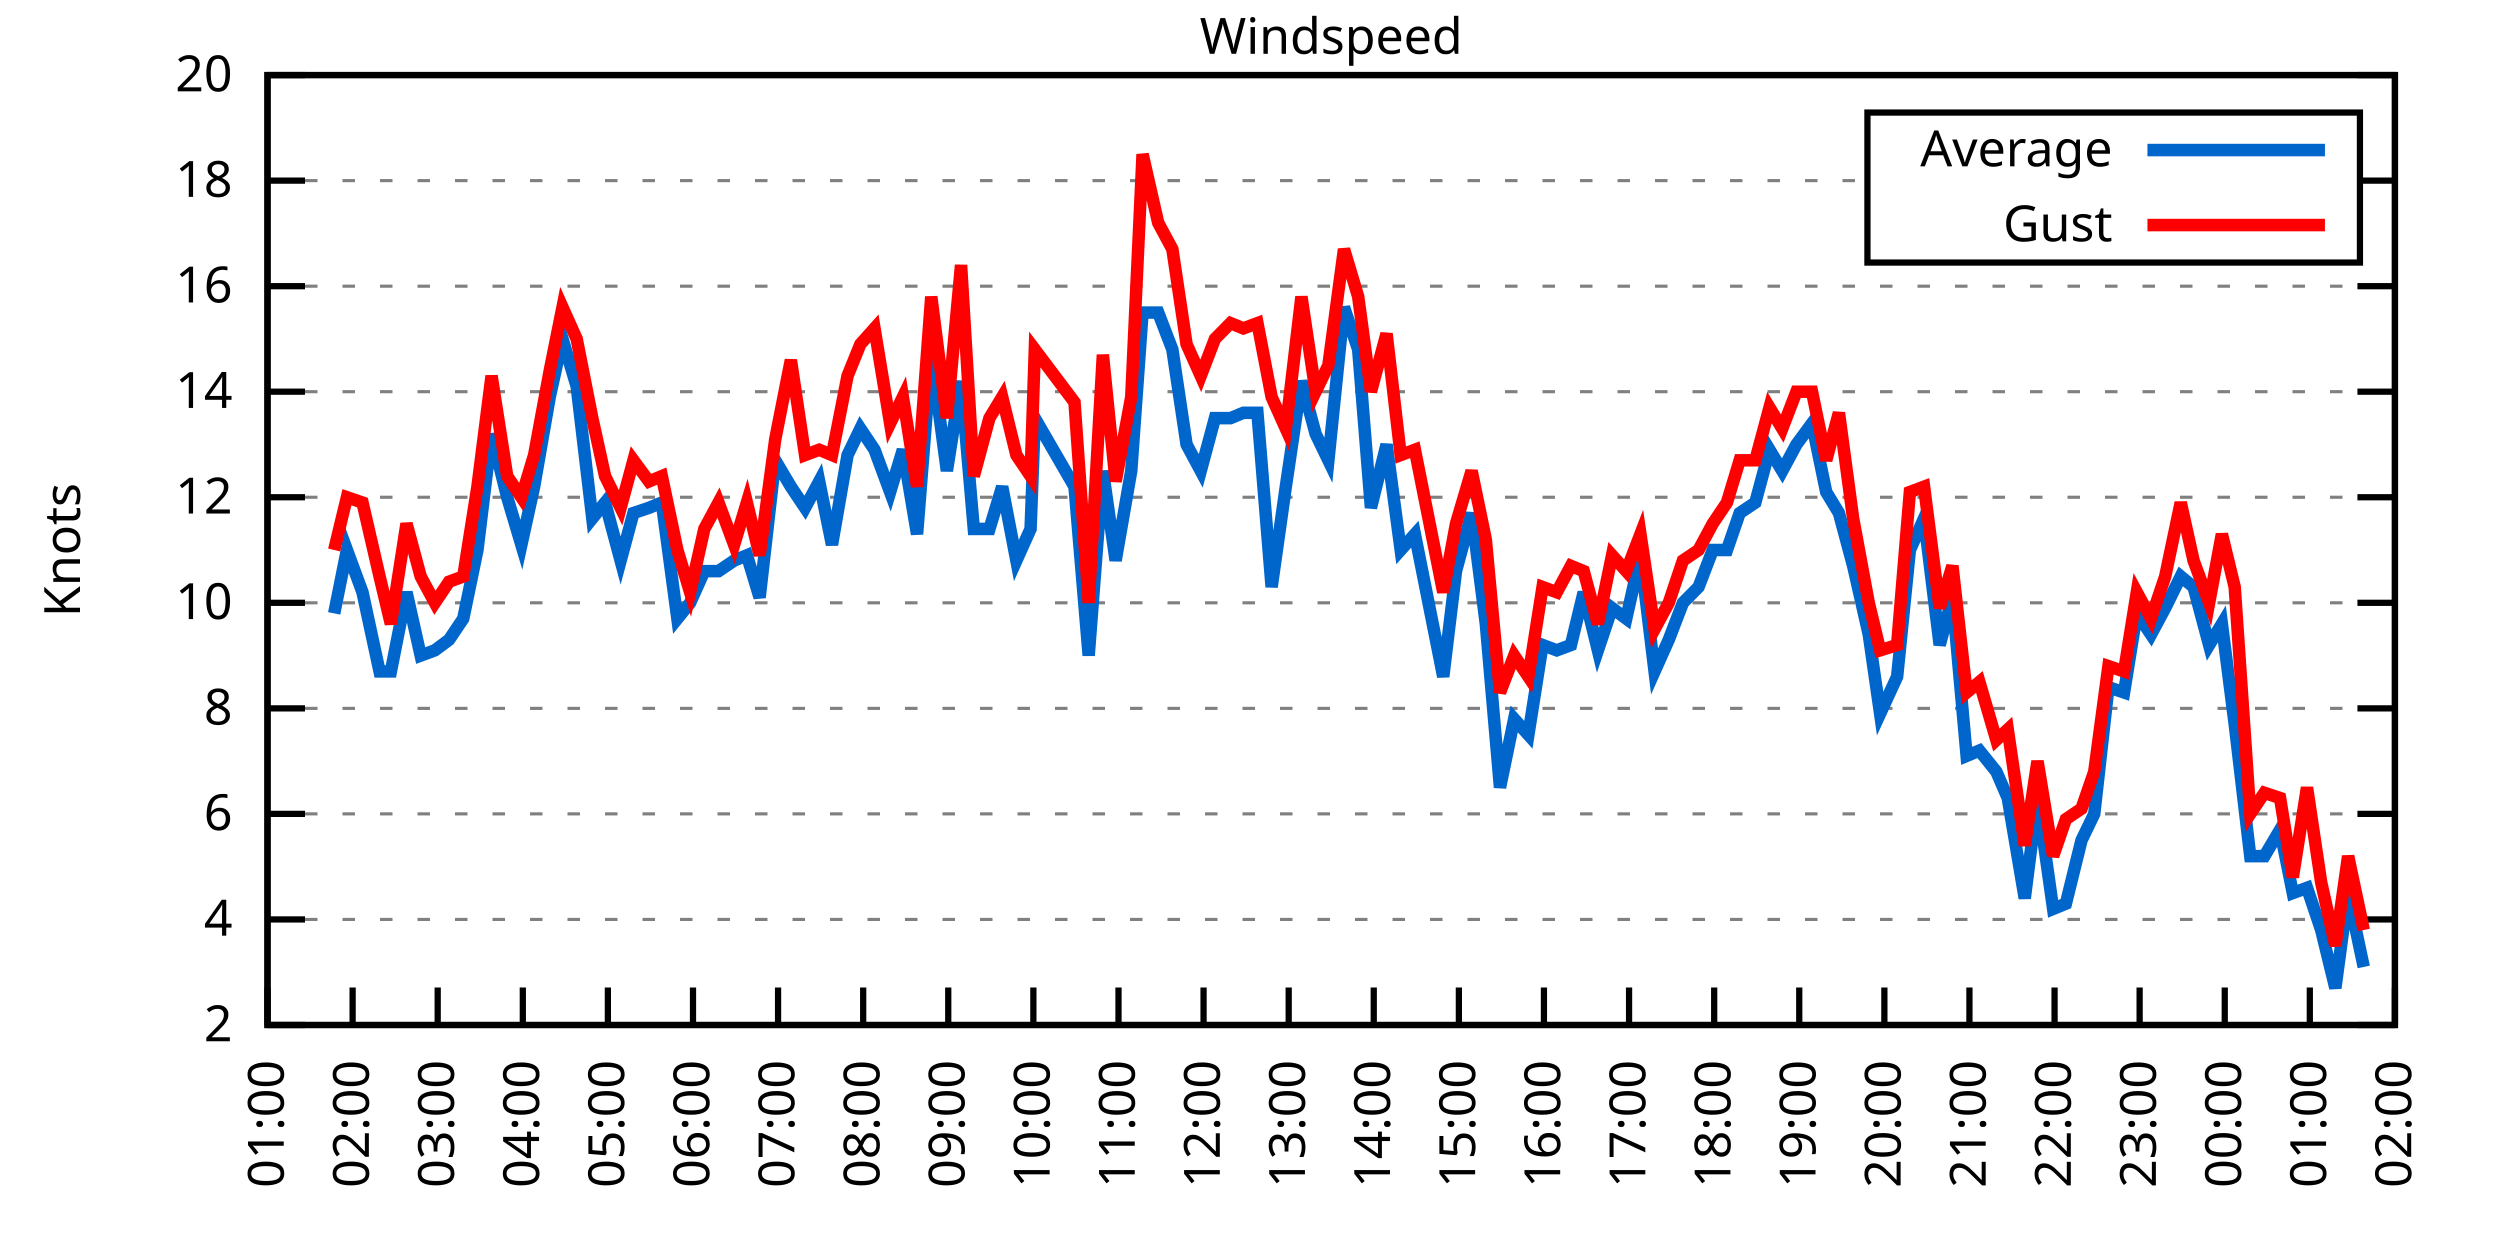
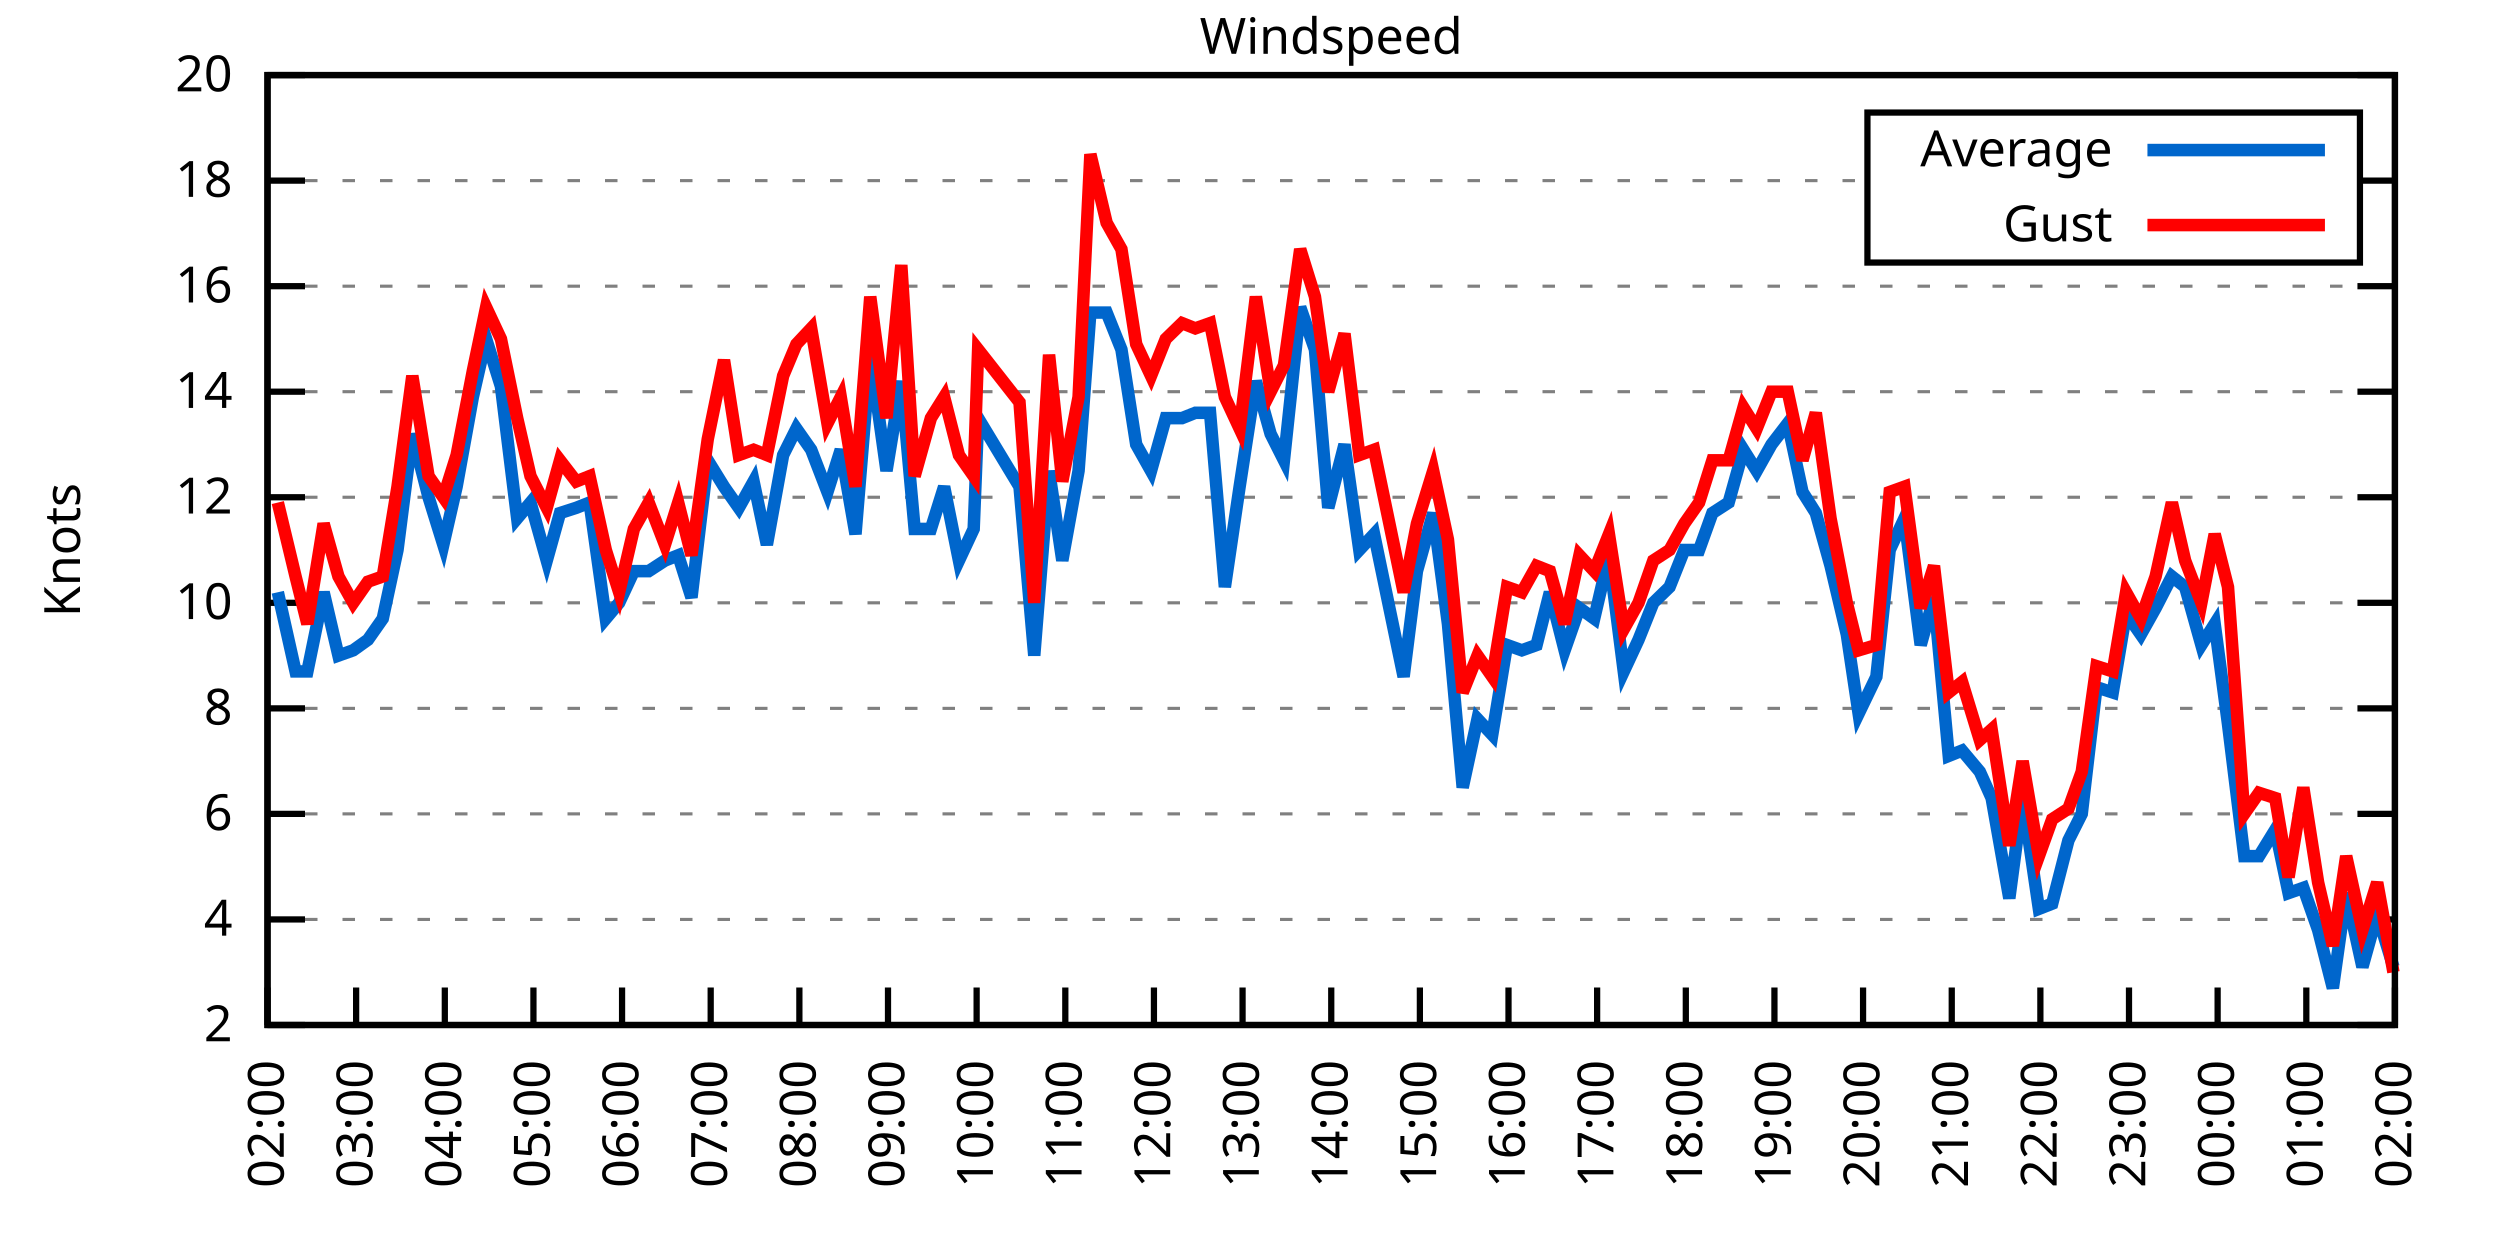
<svg xmlns="http://www.w3.org/2000/svg" xmlns:xlink="http://www.w3.org/1999/xlink" width="400" height="200" viewBox="0 0 400 200">
  <g id="gnuplot_canvas">
    <rect x="0" y="0" width="400" height="200" fill="none" />
    <defs>
      <circle id="gpDot" r="0.5" stroke-width="0.5" stroke="currentColor" />
      <path id="gpPt0" stroke-width="0.333" stroke="currentColor" d="M-1,0 h2 M0,-1 v2" />
      <path id="gpPt1" stroke-width="0.333" stroke="currentColor" d="M-1,-1 L1,1 M1,-1 L-1,1" />
      <path id="gpPt2" stroke-width="0.333" stroke="currentColor" d="M-1,0 L1,0 M0,-1 L0,1 M-1,-1 L1,1 M-1,1 L1,-1" />
      <rect id="gpPt3" stroke-width="0.333" stroke="currentColor" x="-1" y="-1" width="2" height="2" />
      <rect id="gpPt4" stroke-width="0.333" stroke="currentColor" fill="currentColor" x="-1" y="-1" width="2" height="2" />
      <circle id="gpPt5" stroke-width="0.333" stroke="currentColor" cx="0" cy="0" r="1" />
      <use xlink:href="#gpPt5" id="gpPt6" fill="currentColor" stroke="none" />
      <path id="gpPt7" stroke-width="0.333" stroke="currentColor" d="M0,-1.33 L-1.33,0.67 L1.33,0.67 z" />
      <use xlink:href="#gpPt7" id="gpPt8" fill="currentColor" stroke="none" />
      <use xlink:href="#gpPt7" id="gpPt9" stroke="currentColor" transform="rotate(180)" />
      <use xlink:href="#gpPt9" id="gpPt10" fill="currentColor" stroke="none" />
      <use xlink:href="#gpPt3" id="gpPt11" stroke="currentColor" transform="rotate(45)" />
      <use xlink:href="#gpPt11" id="gpPt12" fill="currentColor" stroke="none" />
      <path id="gpPt13" stroke-width="0.333" stroke="currentColor" d="M0,1.330 L1.265,0.411 L0.782,-1.067 L-0.782,-1.076 L-1.265,0.411 z" />
      <use xlink:href="#gpPt13" id="gpPt14" fill="currentColor" stroke="none" />
      <filter id="textbox" filterUnits="objectBoundingBox" x="0" y="0" height="1" width="1">
        <feFlood flood-color="white" flood-opacity="1" result="bgnd" />
        <feComposite in="SourceGraphic" in2="bgnd" operator="atop" />
      </filter>
      <filter id="greybox" filterUnits="objectBoundingBox" x="0" y="0" height="1" width="1">
        <feFlood flood-color="lightgrey" flood-opacity="1" result="grey" />
        <feComposite in="SourceGraphic" in2="grey" operator="atop" />
      </filter>
    </defs>
    <g fill="none" color="white" stroke="currentColor" stroke-width="1.00" stroke-linecap="butt" stroke-linejoin="miter">
</g>
    <g fill="none" color="black" stroke="currentColor" stroke-width="1.00" stroke-linecap="butt" stroke-linejoin="miter">
      <g stroke="none" shape-rendering="crispEdges">
        <polygon fill="rgb(255, 255, 255)" points="42.80,164.00 383.18,164.00 383.18,12.02 42.80,12.02 " />
      </g>
    </g>
    <g fill="none" color="black" stroke="currentColor" stroke-width="1.00" stroke-linecap="butt" stroke-linejoin="miter">
</g>
    <g fill="none" color="black" stroke="black" stroke-width="0.50" stroke-linecap="butt" stroke-linejoin="miter">
</g>
    <g fill="none" color="gray" stroke="currentColor" stroke-width="0.50" stroke-linecap="butt" stroke-linejoin="miter">
      <path stroke="gray" stroke-dasharray="2,4" class="gridline" d="M42.80,164.00 L383.19,164.00  " />
    </g>
    <g fill="none" color="gray" stroke="gray" stroke-width="1.00" stroke-linecap="butt" stroke-linejoin="miter">
</g>
    <g fill="none" color="black" stroke="currentColor" stroke-width="1.00" stroke-linecap="butt" stroke-linejoin="miter">
      <path stroke="black" d="M42.80,164.00 L48.80,164.00 M383.19,164.00 L377.19,164.00  " />
      <g transform="translate(37.20,166.60)" stroke="none" fill="black" font-family="Sans" font-size="8.00" text-anchor="end">
        <text>
          <tspan font-family="Sans"> 2</tspan>
        </text>
      </g>
    </g>
    <g fill="none" color="black" stroke="currentColor" stroke-width="1.00" stroke-linecap="butt" stroke-linejoin="miter">
</g>
    <g fill="none" color="black" stroke="black" stroke-width="0.50" stroke-linecap="butt" stroke-linejoin="miter">
</g>
    <g fill="none" color="gray" stroke="currentColor" stroke-width="0.50" stroke-linecap="butt" stroke-linejoin="miter">
      <path stroke="gray" stroke-dasharray="2,4" class="gridline" d="M42.80,147.11 L383.19,147.11  " />
    </g>
    <g fill="none" color="gray" stroke="gray" stroke-width="1.00" stroke-linecap="butt" stroke-linejoin="miter">
</g>
    <g fill="none" color="black" stroke="currentColor" stroke-width="1.00" stroke-linecap="butt" stroke-linejoin="miter">
      <path stroke="black" d="M42.80,147.11 L48.80,147.11 M383.19,147.11 L377.19,147.11  " />
      <g transform="translate(37.20,149.71)" stroke="none" fill="black" font-family="Sans" font-size="8.00" text-anchor="end">
        <text>
          <tspan font-family="Sans"> 4</tspan>
        </text>
      </g>
    </g>
    <g fill="none" color="black" stroke="currentColor" stroke-width="1.00" stroke-linecap="butt" stroke-linejoin="miter">
</g>
    <g fill="none" color="black" stroke="black" stroke-width="0.50" stroke-linecap="butt" stroke-linejoin="miter">
</g>
    <g fill="none" color="gray" stroke="currentColor" stroke-width="0.50" stroke-linecap="butt" stroke-linejoin="miter">
      <path stroke="gray" stroke-dasharray="2,4" class="gridline" d="M42.80,130.22 L383.19,130.22  " />
    </g>
    <g fill="none" color="gray" stroke="gray" stroke-width="1.00" stroke-linecap="butt" stroke-linejoin="miter">
</g>
    <g fill="none" color="black" stroke="currentColor" stroke-width="1.00" stroke-linecap="butt" stroke-linejoin="miter">
      <path stroke="black" d="M42.80,130.22 L48.80,130.22 M383.19,130.22 L377.19,130.22  " />
      <g transform="translate(37.20,132.82)" stroke="none" fill="black" font-family="Sans" font-size="8.00" text-anchor="end">
        <text>
          <tspan font-family="Sans"> 6</tspan>
        </text>
      </g>
    </g>
    <g fill="none" color="black" stroke="currentColor" stroke-width="1.00" stroke-linecap="butt" stroke-linejoin="miter">
</g>
    <g fill="none" color="black" stroke="black" stroke-width="0.50" stroke-linecap="butt" stroke-linejoin="miter">
</g>
    <g fill="none" color="gray" stroke="currentColor" stroke-width="0.50" stroke-linecap="butt" stroke-linejoin="miter">
      <path stroke="gray" stroke-dasharray="2,4" class="gridline" d="M42.80,113.34 L383.19,113.34  " />
    </g>
    <g fill="none" color="gray" stroke="gray" stroke-width="1.00" stroke-linecap="butt" stroke-linejoin="miter">
</g>
    <g fill="none" color="black" stroke="currentColor" stroke-width="1.00" stroke-linecap="butt" stroke-linejoin="miter">
      <path stroke="black" d="M42.80,113.34 L48.80,113.34 M383.19,113.34 L377.19,113.34  " />
      <g transform="translate(37.20,115.94)" stroke="none" fill="black" font-family="Sans" font-size="8.00" text-anchor="end">
        <text>
          <tspan font-family="Sans"> 8</tspan>
        </text>
      </g>
    </g>
    <g fill="none" color="black" stroke="currentColor" stroke-width="1.00" stroke-linecap="butt" stroke-linejoin="miter">
</g>
    <g fill="none" color="black" stroke="black" stroke-width="0.50" stroke-linecap="butt" stroke-linejoin="miter">
</g>
    <g fill="none" color="gray" stroke="currentColor" stroke-width="0.50" stroke-linecap="butt" stroke-linejoin="miter">
      <path stroke="gray" stroke-dasharray="2,4" class="gridline" d="M42.80,96.45 L383.19,96.45  " />
    </g>
    <g fill="none" color="gray" stroke="gray" stroke-width="1.00" stroke-linecap="butt" stroke-linejoin="miter">
</g>
    <g fill="none" color="black" stroke="currentColor" stroke-width="1.00" stroke-linecap="butt" stroke-linejoin="miter">
      <path stroke="black" d="M42.80,96.45 L48.80,96.45 M383.19,96.45 L377.19,96.45  " />
      <g transform="translate(37.20,99.05)" stroke="none" fill="black" font-family="Sans" font-size="8.00" text-anchor="end">
        <text>
          <tspan font-family="Sans"> 10</tspan>
        </text>
      </g>
    </g>
    <g fill="none" color="black" stroke="currentColor" stroke-width="1.00" stroke-linecap="butt" stroke-linejoin="miter">
</g>
    <g fill="none" color="black" stroke="black" stroke-width="0.50" stroke-linecap="butt" stroke-linejoin="miter">
</g>
    <g fill="none" color="gray" stroke="currentColor" stroke-width="0.50" stroke-linecap="butt" stroke-linejoin="miter">
      <path stroke="gray" stroke-dasharray="2,4" class="gridline" d="M42.80,79.56 L383.19,79.56  " />
    </g>
    <g fill="none" color="gray" stroke="gray" stroke-width="1.00" stroke-linecap="butt" stroke-linejoin="miter">
</g>
    <g fill="none" color="black" stroke="currentColor" stroke-width="1.00" stroke-linecap="butt" stroke-linejoin="miter">
      <path stroke="black" d="M42.80,79.56 L48.80,79.56 M383.19,79.56 L377.19,79.56  " />
      <g transform="translate(37.20,82.16)" stroke="none" fill="black" font-family="Sans" font-size="8.00" text-anchor="end">
        <text>
          <tspan font-family="Sans"> 12</tspan>
        </text>
      </g>
    </g>
    <g fill="none" color="black" stroke="currentColor" stroke-width="1.00" stroke-linecap="butt" stroke-linejoin="miter">
</g>
    <g fill="none" color="black" stroke="black" stroke-width="0.50" stroke-linecap="butt" stroke-linejoin="miter">
</g>
    <g fill="none" color="gray" stroke="currentColor" stroke-width="0.50" stroke-linecap="butt" stroke-linejoin="miter">
      <path stroke="gray" stroke-dasharray="2,4" class="gridline" d="M42.80,62.67 L383.19,62.67  " />
    </g>
    <g fill="none" color="gray" stroke="gray" stroke-width="1.00" stroke-linecap="butt" stroke-linejoin="miter">
</g>
    <g fill="none" color="black" stroke="currentColor" stroke-width="1.00" stroke-linecap="butt" stroke-linejoin="miter">
      <path stroke="black" d="M42.80,62.67 L48.80,62.67 M383.19,62.67 L377.19,62.67  " />
      <g transform="translate(37.20,65.27)" stroke="none" fill="black" font-family="Sans" font-size="8.00" text-anchor="end">
        <text>
          <tspan font-family="Sans"> 14</tspan>
        </text>
      </g>
    </g>
    <g fill="none" color="black" stroke="currentColor" stroke-width="1.00" stroke-linecap="butt" stroke-linejoin="miter">
</g>
    <g fill="none" color="black" stroke="black" stroke-width="0.50" stroke-linecap="butt" stroke-linejoin="miter">
</g>
    <g fill="none" color="gray" stroke="currentColor" stroke-width="0.50" stroke-linecap="butt" stroke-linejoin="miter">
      <path stroke="gray" stroke-dasharray="2,4" class="gridline" d="M42.80,45.79 L383.19,45.79  " />
    </g>
    <g fill="none" color="gray" stroke="gray" stroke-width="1.00" stroke-linecap="butt" stroke-linejoin="miter">
</g>
    <g fill="none" color="black" stroke="currentColor" stroke-width="1.00" stroke-linecap="butt" stroke-linejoin="miter">
      <path stroke="black" d="M42.80,45.79 L48.80,45.79 M383.19,45.79 L377.19,45.79  " />
      <g transform="translate(37.20,48.39)" stroke="none" fill="black" font-family="Sans" font-size="8.00" text-anchor="end">
        <text>
          <tspan font-family="Sans"> 16</tspan>
        </text>
      </g>
    </g>
    <g fill="none" color="black" stroke="currentColor" stroke-width="1.00" stroke-linecap="butt" stroke-linejoin="miter">
</g>
    <g fill="none" color="black" stroke="black" stroke-width="0.50" stroke-linecap="butt" stroke-linejoin="miter">
</g>
    <g fill="none" color="gray" stroke="currentColor" stroke-width="0.50" stroke-linecap="butt" stroke-linejoin="miter">
      <path stroke="gray" stroke-dasharray="2,4" class="gridline" d="M42.80,28.90 L298.79,28.90 M377.59,28.90 L383.19,28.90  " />
    </g>
    <g fill="none" color="gray" stroke="gray" stroke-width="1.00" stroke-linecap="butt" stroke-linejoin="miter">
</g>
    <g fill="none" color="black" stroke="currentColor" stroke-width="1.00" stroke-linecap="butt" stroke-linejoin="miter">
      <path stroke="black" d="M42.80,28.90 L48.80,28.90 M383.19,28.90 L377.19,28.90  " />
      <g transform="translate(37.20,31.50)" stroke="none" fill="black" font-family="Sans" font-size="8.00" text-anchor="end">
        <text>
          <tspan font-family="Sans"> 18</tspan>
        </text>
      </g>
    </g>
    <g fill="none" color="black" stroke="currentColor" stroke-width="1.00" stroke-linecap="butt" stroke-linejoin="miter">
</g>
    <g fill="none" color="black" stroke="black" stroke-width="0.50" stroke-linecap="butt" stroke-linejoin="miter">
</g>
    <g fill="none" color="gray" stroke="currentColor" stroke-width="0.50" stroke-linecap="butt" stroke-linejoin="miter">
      <path stroke="gray" stroke-dasharray="2,4" class="gridline" d="M42.80,12.01 L383.19,12.01  " />
    </g>
    <g fill="none" color="gray" stroke="gray" stroke-width="1.00" stroke-linecap="butt" stroke-linejoin="miter">
</g>
    <g fill="none" color="black" stroke="currentColor" stroke-width="1.00" stroke-linecap="butt" stroke-linejoin="miter">
      <path stroke="black" d="M42.80,12.01 L48.80,12.01 M383.19,12.01 L377.19,12.01  " />
      <g transform="translate(37.20,14.61)" stroke="none" fill="black" font-family="Sans" font-size="8.00" text-anchor="end">
        <text>
          <tspan font-family="Sans"> 20</tspan>
        </text>
      </g>
    </g>
    <g fill="none" color="black" stroke="currentColor" stroke-width="1.00" stroke-linecap="butt" stroke-linejoin="miter">
      <path stroke="black" d="M42.80,164.00 L42.80,158.00  " />
      <g transform="translate(45.40,169.60) rotate(270.00)" stroke="none" fill="black" font-family="Sans" font-size="8.00" text-anchor="end">
        <text>
-           <tspan font-family="Sans">01:00</tspan>
-         </text>
-       </g>
-     </g>
-     <g fill="none" color="black" stroke="currentColor" stroke-width="1.00" stroke-linecap="butt" stroke-linejoin="miter">
-       <path stroke="black" d="M56.42,164.00 L56.42,158.00  " />
-       <g transform="translate(59.02,169.60) rotate(270.00)" stroke="none" fill="black" font-family="Sans" font-size="8.00" text-anchor="end">
-         <text>
          <tspan font-family="Sans">02:00</tspan>
        </text>
      </g>
    </g>
    <g fill="none" color="black" stroke="currentColor" stroke-width="1.00" stroke-linecap="butt" stroke-linejoin="miter">
-       <path stroke="black" d="M70.03,164.00 L70.03,158.00  " />
-       <g transform="translate(72.63,169.60) rotate(270.00)" stroke="none" fill="black" font-family="Sans" font-size="8.00" text-anchor="end">
+       <path stroke="black" d="M56.98,164.00 L56.98,158.00  " />
+       <g transform="translate(59.58,169.60) rotate(270.00)" stroke="none" fill="black" font-family="Sans" font-size="8.00" text-anchor="end">
        <text>
          <tspan font-family="Sans">03:00</tspan>
        </text>
      </g>
    </g>
    <g fill="none" color="black" stroke="currentColor" stroke-width="1.00" stroke-linecap="butt" stroke-linejoin="miter">
-       <path stroke="black" d="M83.65,164.00 L83.65,158.00  " />
-       <g transform="translate(86.25,169.60) rotate(270.00)" stroke="none" fill="black" font-family="Sans" font-size="8.00" text-anchor="end">
+       <path stroke="black" d="M71.17,164.00 L71.17,158.00  " />
+       <g transform="translate(73.77,169.60) rotate(270.00)" stroke="none" fill="black" font-family="Sans" font-size="8.00" text-anchor="end">
        <text>
          <tspan font-family="Sans">04:00</tspan>
        </text>
      </g>
    </g>
    <g fill="none" color="black" stroke="currentColor" stroke-width="1.00" stroke-linecap="butt" stroke-linejoin="miter">
-       <path stroke="black" d="M97.26,164.00 L97.26,158.00  " />
-       <g transform="translate(99.86,169.60) rotate(270.00)" stroke="none" fill="black" font-family="Sans" font-size="8.00" text-anchor="end">
+       <path stroke="black" d="M85.35,164.00 L85.35,158.00  " />
+       <g transform="translate(87.95,169.60) rotate(270.00)" stroke="none" fill="black" font-family="Sans" font-size="8.00" text-anchor="end">
        <text>
          <tspan font-family="Sans">05:00</tspan>
        </text>
      </g>
    </g>
    <g fill="none" color="black" stroke="currentColor" stroke-width="1.00" stroke-linecap="butt" stroke-linejoin="miter">
-       <path stroke="black" d="M110.88,164.00 L110.88,158.00  " />
-       <g transform="translate(113.48,169.60) rotate(270.00)" stroke="none" fill="black" font-family="Sans" font-size="8.00" text-anchor="end">
+       <path stroke="black" d="M99.53,164.00 L99.53,158.00  " />
+       <g transform="translate(102.13,169.60) rotate(270.00)" stroke="none" fill="black" font-family="Sans" font-size="8.00" text-anchor="end">
        <text>
          <tspan font-family="Sans">06:00</tspan>
        </text>
      </g>
    </g>
    <g fill="none" color="black" stroke="currentColor" stroke-width="1.00" stroke-linecap="butt" stroke-linejoin="miter">
-       <path stroke="black" d="M124.49,164.00 L124.49,158.00  " />
-       <g transform="translate(127.09,169.60) rotate(270.00)" stroke="none" fill="black" font-family="Sans" font-size="8.00" text-anchor="end">
+       <path stroke="black" d="M113.71,164.00 L113.71,158.00  " />
+       <g transform="translate(116.31,169.60) rotate(270.00)" stroke="none" fill="black" font-family="Sans" font-size="8.00" text-anchor="end">
        <text>
          <tspan font-family="Sans">07:00</tspan>
        </text>
      </g>
    </g>
    <g fill="none" color="black" stroke="currentColor" stroke-width="1.00" stroke-linecap="butt" stroke-linejoin="miter">
-       <path stroke="black" d="M138.11,164.00 L138.11,158.00  " />
-       <g transform="translate(140.71,169.60) rotate(270.00)" stroke="none" fill="black" font-family="Sans" font-size="8.00" text-anchor="end">
+       <path stroke="black" d="M127.90,164.00 L127.90,158.00  " />
+       <g transform="translate(130.50,169.60) rotate(270.00)" stroke="none" fill="black" font-family="Sans" font-size="8.00" text-anchor="end">
        <text>
          <tspan font-family="Sans">08:00</tspan>
        </text>
      </g>
    </g>
    <g fill="none" color="black" stroke="currentColor" stroke-width="1.00" stroke-linecap="butt" stroke-linejoin="miter">
-       <path stroke="black" d="M151.72,164.00 L151.72,158.00  " />
-       <g transform="translate(154.32,169.60) rotate(270.00)" stroke="none" fill="black" font-family="Sans" font-size="8.00" text-anchor="end">
+       <path stroke="black" d="M142.08,164.00 L142.08,158.00  " />
+       <g transform="translate(144.68,169.60) rotate(270.00)" stroke="none" fill="black" font-family="Sans" font-size="8.00" text-anchor="end">
        <text>
          <tspan font-family="Sans">09:00</tspan>
        </text>
      </g>
    </g>
    <g fill="none" color="black" stroke="currentColor" stroke-width="1.00" stroke-linecap="butt" stroke-linejoin="miter">
-       <path stroke="black" d="M165.34,164.00 L165.34,158.00  " />
-       <g transform="translate(167.94,169.60) rotate(270.00)" stroke="none" fill="black" font-family="Sans" font-size="8.00" text-anchor="end">
+       <path stroke="black" d="M156.26,164.00 L156.26,158.00  " />
+       <g transform="translate(158.86,169.60) rotate(270.00)" stroke="none" fill="black" font-family="Sans" font-size="8.00" text-anchor="end">
        <text>
          <tspan font-family="Sans">10:00</tspan>
        </text>
      </g>
    </g>
    <g fill="none" color="black" stroke="currentColor" stroke-width="1.00" stroke-linecap="butt" stroke-linejoin="miter">
-       <path stroke="black" d="M178.96,164.00 L178.96,158.00  " />
-       <g transform="translate(181.56,169.60) rotate(270.00)" stroke="none" fill="black" font-family="Sans" font-size="8.00" text-anchor="end">
+       <path stroke="black" d="M170.45,164.00 L170.45,158.00  " />
+       <g transform="translate(173.05,169.60) rotate(270.00)" stroke="none" fill="black" font-family="Sans" font-size="8.00" text-anchor="end">
        <text>
          <tspan font-family="Sans">11:00</tspan>
        </text>
      </g>
    </g>
    <g fill="none" color="black" stroke="currentColor" stroke-width="1.00" stroke-linecap="butt" stroke-linejoin="miter">
-       <path stroke="black" d="M192.57,164.00 L192.57,158.00  " />
-       <g transform="translate(195.17,169.60) rotate(270.00)" stroke="none" fill="black" font-family="Sans" font-size="8.00" text-anchor="end">
+       <path stroke="black" d="M184.63,164.00 L184.63,158.00  " />
+       <g transform="translate(187.23,169.60) rotate(270.00)" stroke="none" fill="black" font-family="Sans" font-size="8.00" text-anchor="end">
        <text>
          <tspan font-family="Sans">12:00</tspan>
        </text>
      </g>
    </g>
    <g fill="none" color="black" stroke="currentColor" stroke-width="1.00" stroke-linecap="butt" stroke-linejoin="miter">
-       <path stroke="black" d="M206.19,164.00 L206.19,158.00  " />
-       <g transform="translate(208.79,169.60) rotate(270.00)" stroke="none" fill="black" font-family="Sans" font-size="8.00" text-anchor="end">
+       <path stroke="black" d="M198.81,164.00 L198.81,158.00  " />
+       <g transform="translate(201.41,169.60) rotate(270.00)" stroke="none" fill="black" font-family="Sans" font-size="8.00" text-anchor="end">
        <text>
          <tspan font-family="Sans">13:00</tspan>
        </text>
      </g>
    </g>
    <g fill="none" color="black" stroke="currentColor" stroke-width="1.00" stroke-linecap="butt" stroke-linejoin="miter">
-       <path stroke="black" d="M219.80,164.00 L219.80,158.00  " />
-       <g transform="translate(222.40,169.60) rotate(270.00)" stroke="none" fill="black" font-family="Sans" font-size="8.00" text-anchor="end">
+       <path stroke="black" d="M213.00,164.00 L213.00,158.00  " />
+       <g transform="translate(215.60,169.60) rotate(270.00)" stroke="none" fill="black" font-family="Sans" font-size="8.00" text-anchor="end">
        <text>
          <tspan font-family="Sans">14:00</tspan>
        </text>
      </g>
    </g>
    <g fill="none" color="black" stroke="currentColor" stroke-width="1.00" stroke-linecap="butt" stroke-linejoin="miter">
-       <path stroke="black" d="M233.42,164.00 L233.42,158.00  " />
-       <g transform="translate(236.02,169.60) rotate(270.00)" stroke="none" fill="black" font-family="Sans" font-size="8.00" text-anchor="end">
+       <path stroke="black" d="M227.18,164.00 L227.18,158.00  " />
+       <g transform="translate(229.78,169.60) rotate(270.00)" stroke="none" fill="black" font-family="Sans" font-size="8.00" text-anchor="end">
        <text>
          <tspan font-family="Sans">15:00</tspan>
        </text>
      </g>
    </g>
    <g fill="none" color="black" stroke="currentColor" stroke-width="1.00" stroke-linecap="butt" stroke-linejoin="miter">
-       <path stroke="black" d="M247.03,164.00 L247.03,158.00  " />
-       <g transform="translate(249.63,169.60) rotate(270.00)" stroke="none" fill="black" font-family="Sans" font-size="8.00" text-anchor="end">
+       <path stroke="black" d="M241.36,164.00 L241.36,158.00  " />
+       <g transform="translate(243.96,169.60) rotate(270.00)" stroke="none" fill="black" font-family="Sans" font-size="8.00" text-anchor="end">
        <text>
          <tspan font-family="Sans">16:00</tspan>
        </text>
      </g>
    </g>
    <g fill="none" color="black" stroke="currentColor" stroke-width="1.00" stroke-linecap="butt" stroke-linejoin="miter">
-       <path stroke="black" d="M260.65,164.00 L260.65,158.00  " />
-       <g transform="translate(263.25,169.60) rotate(270.00)" stroke="none" fill="black" font-family="Sans" font-size="8.00" text-anchor="end">
+       <path stroke="black" d="M255.54,164.00 L255.54,158.00  " />
+       <g transform="translate(258.14,169.60) rotate(270.00)" stroke="none" fill="black" font-family="Sans" font-size="8.00" text-anchor="end">
        <text>
          <tspan font-family="Sans">17:00</tspan>
        </text>
      </g>
    </g>
    <g fill="none" color="black" stroke="currentColor" stroke-width="1.00" stroke-linecap="butt" stroke-linejoin="miter">
-       <path stroke="black" d="M274.27,164.00 L274.27,158.00  " />
-       <g transform="translate(276.87,169.60) rotate(270.00)" stroke="none" fill="black" font-family="Sans" font-size="8.00" text-anchor="end">
+       <path stroke="black" d="M269.73,164.00 L269.73,158.00  " />
+       <g transform="translate(272.33,169.60) rotate(270.00)" stroke="none" fill="black" font-family="Sans" font-size="8.00" text-anchor="end">
        <text>
          <tspan font-family="Sans">18:00</tspan>
        </text>
      </g>
    </g>
    <g fill="none" color="black" stroke="currentColor" stroke-width="1.00" stroke-linecap="butt" stroke-linejoin="miter">
-       <path stroke="black" d="M287.88,164.00 L287.88,158.00  " />
-       <g transform="translate(290.48,169.60) rotate(270.00)" stroke="none" fill="black" font-family="Sans" font-size="8.00" text-anchor="end">
+       <path stroke="black" d="M283.91,164.00 L283.91,158.00  " />
+       <g transform="translate(286.51,169.60) rotate(270.00)" stroke="none" fill="black" font-family="Sans" font-size="8.00" text-anchor="end">
        <text>
          <tspan font-family="Sans">19:00</tspan>
        </text>
      </g>
    </g>
    <g fill="none" color="black" stroke="currentColor" stroke-width="1.00" stroke-linecap="butt" stroke-linejoin="miter">
-       <path stroke="black" d="M301.50,164.00 L301.50,158.00  " />
-       <g transform="translate(304.10,169.60) rotate(270.00)" stroke="none" fill="black" font-family="Sans" font-size="8.00" text-anchor="end">
+       <path stroke="black" d="M298.09,164.00 L298.09,158.00  " />
+       <g transform="translate(300.69,169.60) rotate(270.00)" stroke="none" fill="black" font-family="Sans" font-size="8.00" text-anchor="end">
        <text>
          <tspan font-family="Sans">20:00</tspan>
        </text>
      </g>
    </g>
    <g fill="none" color="black" stroke="currentColor" stroke-width="1.00" stroke-linecap="butt" stroke-linejoin="miter">
-       <path stroke="black" d="M315.11,164.00 L315.11,158.00  " />
-       <g transform="translate(317.71,169.60) rotate(270.00)" stroke="none" fill="black" font-family="Sans" font-size="8.00" text-anchor="end">
+       <path stroke="black" d="M312.28,164.00 L312.28,158.00  " />
+       <g transform="translate(314.88,169.60) rotate(270.00)" stroke="none" fill="black" font-family="Sans" font-size="8.00" text-anchor="end">
        <text>
          <tspan font-family="Sans">21:00</tspan>
        </text>
      </g>
    </g>
    <g fill="none" color="black" stroke="currentColor" stroke-width="1.00" stroke-linecap="butt" stroke-linejoin="miter">
-       <path stroke="black" d="M328.73,164.00 L328.73,158.00  " />
-       <g transform="translate(331.33,169.60) rotate(270.00)" stroke="none" fill="black" font-family="Sans" font-size="8.00" text-anchor="end">
+       <path stroke="black" d="M326.46,164.00 L326.46,158.00  " />
+       <g transform="translate(329.06,169.60) rotate(270.00)" stroke="none" fill="black" font-family="Sans" font-size="8.00" text-anchor="end">
        <text>
          <tspan font-family="Sans">22:00</tspan>
        </text>
      </g>
    </g>
    <g fill="none" color="black" stroke="currentColor" stroke-width="1.00" stroke-linecap="butt" stroke-linejoin="miter">
-       <path stroke="black" d="M342.34,164.00 L342.34,158.00  " />
-       <g transform="translate(344.94,169.60) rotate(270.00)" stroke="none" fill="black" font-family="Sans" font-size="8.00" text-anchor="end">
+       <path stroke="black" d="M340.64,164.00 L340.64,158.00  " />
+       <g transform="translate(343.24,169.60) rotate(270.00)" stroke="none" fill="black" font-family="Sans" font-size="8.00" text-anchor="end">
        <text>
          <tspan font-family="Sans">23:00</tspan>
        </text>
      </g>
    </g>
    <g fill="none" color="black" stroke="currentColor" stroke-width="1.00" stroke-linecap="butt" stroke-linejoin="miter">
-       <path stroke="black" d="M355.96,164.00 L355.96,158.00  " />
-       <g transform="translate(358.56,169.60) rotate(270.00)" stroke="none" fill="black" font-family="Sans" font-size="8.00" text-anchor="end">
+       <path stroke="black" d="M354.82,164.00 L354.82,158.00  " />
+       <g transform="translate(357.42,169.60) rotate(270.00)" stroke="none" fill="black" font-family="Sans" font-size="8.00" text-anchor="end">
        <text>
          <tspan font-family="Sans">00:00</tspan>
        </text>
      </g>
    </g>
    <g fill="none" color="black" stroke="currentColor" stroke-width="1.00" stroke-linecap="butt" stroke-linejoin="miter">
-       <path stroke="black" d="M369.57,164.00 L369.57,158.00  " />
-       <g transform="translate(372.17,169.60) rotate(270.00)" stroke="none" fill="black" font-family="Sans" font-size="8.00" text-anchor="end">
+       <path stroke="black" d="M369.01,164.00 L369.01,158.00  " />
+       <g transform="translate(371.61,169.60) rotate(270.00)" stroke="none" fill="black" font-family="Sans" font-size="8.00" text-anchor="end">
        <text>
          <tspan font-family="Sans">01:00</tspan>
        </text>
      </g>
    </g>
    <g fill="none" color="black" stroke="currentColor" stroke-width="1.00" stroke-linecap="butt" stroke-linejoin="miter">
      <path stroke="black" d="M383.19,164.00 L383.19,158.00  " />
      <g transform="translate(385.79,169.60) rotate(270.00)" stroke="none" fill="black" font-family="Sans" font-size="8.00" text-anchor="end">
        <text>
          <tspan font-family="Sans">02:00</tspan>
        </text>
      </g>
    </g>
    <g fill="none" color="black" stroke="currentColor" stroke-width="1.00" stroke-linecap="butt" stroke-linejoin="miter">
</g>
    <g fill="none" color="black" stroke="currentColor" stroke-width="1.00" stroke-linecap="butt" stroke-linejoin="miter">
      <path stroke="black" d="M42.80,12.01 L42.80,164.00 L383.19,164.00 L383.19,12.01 L42.80,12.01 Z  " />
    </g>
    <g fill="none" color="black" stroke="currentColor" stroke-width="1.00" stroke-linecap="butt" stroke-linejoin="miter">
</g>
    <g fill="none" color="black" stroke="currentColor" stroke-width="1.00" stroke-linecap="butt" stroke-linejoin="miter">
      <path stroke="black" d="M298.79,42.01 L298.79,18.01 L377.59,18.01 L377.59,42.01 L298.79,42.01 Z  " />
    </g>
    <g id="Windspeed_plot_1">
      <g fill="none" color="white" stroke="black" stroke-width="2.00" stroke-linecap="butt" stroke-linejoin="miter">
</g>
      <g fill="none" color="black" stroke="currentColor" stroke-width="2.00" stroke-linecap="butt" stroke-linejoin="miter">
        <g transform="translate(337.99,26.61)" stroke="none" fill="black" font-family="Sans" font-size="8.00" text-anchor="end">
          <text>
            <tspan font-family="Sans">Average</tspan>
          </text>
        </g>
      </g>
      <g fill="none" color="black" stroke="currentColor" stroke-width="2.00" stroke-linecap="butt" stroke-linejoin="miter">
-         <path stroke="rgb(  0, 102, 204)" d="M343.59,24.01 L371.99,24.01 M53.47,98.14 L55.51,88.00 L58.00,94.76 L60.73,107.43 L62.54,107.43 L65.04,94.76   L67.31,104.89 L69.58,104.05 L71.85,102.36 L74.12,98.98 L76.39,88.00 L78.65,69.43 L81.15,79.56 L83.42,87.16   L85.46,77.87 L87.96,63.52 L90.00,54.23 L92.27,61.83 L94.77,82.94 L96.81,80.41 L99.30,89.69 L101.35,82.09   L103.84,81.25 L105.89,80.41 L108.38,98.98 L110.42,96.45 L112.69,91.38 L114.96,91.38 L117.46,89.69 L119.50,88.85   L121.54,95.60 L124.04,73.65 L126.54,77.87 L128.81,81.25 L131.07,77.03 L133.12,87.16 L135.61,72.81 L137.66,68.58   L139.92,71.96 L142.42,78.72 L144.46,71.96 L146.73,85.47 L149.00,56.76 L151.50,75.34 L153.77,60.98 L155.81,84.63   L158.31,84.63 L160.35,77.87 L162.62,89.69 L164.89,84.63 L165.57,66.90 L171.92,77.87 L174.19,104.89 L176.46,75.34   L178.50,89.69 L181.00,75.34 L182.81,50.01 L185.31,50.01 L187.58,55.92 L189.85,71.12 L192.12,75.34 L194.39,66.90   L196.88,66.90 L198.93,66.05 L201.19,66.05 L203.46,93.92 L205.73,77.87 L208.23,60.98 L210.50,69.43 L212.54,73.65   L215.04,49.16 L217.31,55.92 L219.35,81.25 L221.85,71.12 L224.11,88.00 L226.38,85.47 L230.92,108.27 L232.96,91.38   L235.46,82.09 L237.73,99.83 L240.00,126.00 L242.27,115.03 L244.54,117.56 L246.81,103.20 L249.08,104.05 L251.35,103.20   L253.39,94.76 L255.66,104.05 L257.93,97.29 L260.20,98.98 L262.47,88.85 L264.73,107.43 L267.00,102.36 L269.27,96.45   L271.77,93.92 L274.04,88.00 L276.31,88.00 L278.35,82.09 L280.85,80.41 L283.12,71.96 L285.16,75.34 L287.43,71.12   L289.92,67.74 L292.19,78.72 L294.23,82.09 L296.50,90.54 L299.00,101.52 L300.82,114.18 L303.54,108.27 L305.58,88.00   L307.85,82.94 L310.35,103.20 L312.39,95.60 L314.66,120.94 L316.70,120.09 L319.42,123.47 L321.24,127.69 L323.96,143.73   L326.00,127.69 L328.50,145.42 L330.54,144.58 L333.04,134.45 L335.08,130.22 L337.35,109.96 L339.85,110.80 L341.89,98.14   L344.16,101.52 L346.43,97.29 L348.92,92.23 L350.97,93.92 L353.46,103.20 L355.50,99.83 L357.55,115.87 L360.04,136.98   L362.31,136.98 L364.81,132.76 L366.85,142.89 L369.12,142.05 L371.39,148.80 L373.66,158.09 L375.70,142.89 L378.20,154.71    " />
+         <path stroke="rgb(  0, 102, 204)" d="M343.59,24.01 L371.99,24.01 M44.45,94.76 L47.29,107.43 L49.18,107.43 L51.78,94.76 L54.15,104.89 L56.51,104.05   L58.87,102.36 L61.24,98.98 L63.60,88.00 L65.97,69.43 L68.57,79.56 L70.93,87.16 L73.06,77.87 L75.66,63.52   L77.78,54.23 L80.15,61.83 L82.75,82.94 L84.88,80.41 L87.48,89.69 L89.60,82.09 L92.20,81.25 L94.33,80.41   L96.93,98.98 L99.06,96.45 L101.42,91.38 L103.79,91.38 L106.39,89.69 L108.51,88.85 L110.64,95.60 L113.24,73.65   L115.84,77.87 L118.21,81.25 L120.57,77.03 L122.70,87.16 L125.30,72.81 L127.42,68.58 L129.79,71.96 L132.39,78.72   L134.52,71.96 L136.88,85.47 L139.24,56.76 L141.84,75.34 L144.21,60.98 L146.34,84.63 L148.94,84.63 L151.06,77.87   L153.43,89.69 L155.79,84.63 L156.50,66.90 L163.12,77.87 L165.48,104.89 L167.85,75.34 L169.97,89.69 L172.57,75.34   L174.46,50.01 L177.06,50.01 L179.43,55.92 L181.79,71.12 L184.16,75.34 L186.52,66.90 L189.12,66.90 L191.25,66.05   L193.61,66.05 L195.98,93.92 L198.34,77.87 L200.94,60.98 L203.30,69.43 L205.43,73.65 L208.03,49.16 L210.39,55.92   L212.52,81.25 L215.12,71.12 L217.49,88.00 L219.85,85.47 L224.58,108.27 L226.71,91.38 L229.31,82.09 L231.67,99.83   L234.03,126.00 L236.40,115.03 L238.76,117.56 L241.12,103.20 L243.49,104.05 L245.85,103.20 L247.98,94.76 L250.34,104.05   L252.71,97.29 L255.07,98.98 L257.43,88.85 L259.80,107.43 L262.16,102.36 L264.53,96.45 L267.13,93.92 L269.49,88.00   L271.85,88.00 L273.98,82.09 L276.58,80.41 L278.95,71.96 L281.07,75.34 L283.44,71.12 L286.04,67.74 L288.40,78.72   L290.53,82.09 L292.89,90.54 L295.49,101.52 L297.38,114.18 L300.22,108.27 L302.35,88.00 L304.71,82.94 L307.31,103.20   L309.44,95.60 L311.80,120.94 L313.93,120.09 L316.77,123.47 L318.66,127.69 L321.49,143.73 L323.62,127.69 L326.22,145.42   L328.35,144.58 L330.95,134.45 L333.08,130.22 L335.44,109.96 L338.04,110.80 L340.17,98.14 L342.53,101.52 L344.90,97.29   L347.50,92.23 L349.62,93.92 L352.22,103.20 L354.35,99.83 L356.48,115.87 L359.08,136.98 L361.44,136.98 L364.04,132.76   L366.17,142.89 L368.53,142.05 L370.90,148.80 L373.26,158.09 L375.39,142.89 L377.99,154.71 L380.35,146.27 L382.95,154.71    " />
      </g>
    </g>
    <g id="Windspeed_plot_2">
      <g fill="none" color="black" stroke="currentColor" stroke-width="2.00" stroke-linecap="butt" stroke-linejoin="miter">
        <g transform="translate(337.99,38.61)" stroke="none" fill="black" font-family="Sans" font-size="8.00" text-anchor="end">
          <text>
            <tspan font-family="Sans">Gust</tspan>
          </text>
        </g>
      </g>
      <g fill="none" color="black" stroke="currentColor" stroke-width="2.00" stroke-linecap="butt" stroke-linejoin="miter">
-         <path stroke="rgb(255,   0,   0)" d="M343.59,36.01 L371.99,36.01 M53.47,88.00 L55.51,79.56 L58.00,80.41 L60.73,92.23 L62.54,99.83 L65.04,83.78   L67.31,92.23 L69.58,96.45 L71.85,93.07 L74.12,92.23 L76.39,77.87 L78.65,60.14 L81.15,76.18 L83.42,79.56   L85.46,72.81 L87.96,59.30 L90.00,49.16 L92.27,54.23 L94.77,66.90 L96.81,76.18 L99.30,81.25 L101.35,73.65   L103.84,77.03 L105.89,76.18 L108.38,88.00 L110.42,94.76 L112.69,84.63 L114.96,80.41 L117.46,87.16 L119.50,80.41   L121.54,88.85 L124.04,70.27 L126.54,57.61 L128.81,72.81 L131.07,71.96 L133.12,72.81 L135.61,60.14 L137.66,55.07   L139.92,52.54 L142.42,67.74 L144.46,63.52 L146.73,77.87 L149.00,47.47 L151.50,66.90 L153.77,42.41 L155.81,76.18   L158.31,66.90 L160.35,63.52 L162.62,72.81 L164.89,76.18 L165.57,55.92 L171.92,64.36 L174.19,96.45 L176.46,56.76   L178.50,77.03 L181.00,63.52 L182.81,24.68 L185.31,35.65 L187.58,39.87 L189.85,55.07 L192.12,60.14 L194.39,54.23   L196.88,51.70 L198.93,52.54 L201.19,51.70 L203.46,63.52 L205.73,68.58 L208.23,47.47 L210.50,62.67 L212.54,58.45   L215.04,39.87 L217.31,47.47 L219.35,62.67 L221.85,53.39 L224.11,72.81 L226.38,71.96 L230.92,94.76 L232.96,83.78   L235.46,75.34 L237.73,86.32 L240.00,110.80 L242.27,104.89 L244.54,108.27 L246.81,93.92 L249.08,94.76 L251.35,90.54   L253.39,91.38 L255.66,99.83 L257.93,88.85 L260.20,91.38 L262.47,85.47 L264.73,100.67 L267.00,96.45 L269.27,89.69   L271.77,88.00 L274.04,83.78 L276.31,80.41 L278.35,73.65 L280.85,73.65 L283.12,65.21 L285.16,68.58 L287.43,62.67   L289.92,62.67 L292.19,73.65 L294.23,66.05 L296.50,82.94 L299.00,96.45 L300.82,104.05 L303.54,103.20 L305.58,78.72   L307.85,77.87 L310.35,97.29 L312.39,90.54 L314.66,110.80 L316.70,109.11 L319.42,118.40 L321.24,116.71 L323.96,135.29   L326.00,121.78 L328.50,136.98 L330.54,131.07 L333.04,129.38 L335.08,123.47 L337.35,106.58 L339.85,107.43 L341.89,94.76   L344.16,98.98 L346.43,92.23 L348.92,80.41 L350.97,89.69 L353.46,96.45 L355.50,85.47 L357.55,93.92 L360.04,130.22   L362.31,126.85 L364.81,127.69 L366.85,140.36 L369.12,126.00 L371.39,141.20 L373.66,151.33 L375.70,136.98 L378.20,148.80    " />
+         <path stroke="rgb(255,   0,   0)" d="M343.59,36.01 L371.99,36.01 M44.45,80.41 L47.29,92.23 L49.18,99.83 L51.78,83.78 L54.15,92.23 L56.51,96.45   L58.87,93.07 L61.24,92.23 L63.60,77.87 L65.97,60.14 L68.57,76.18 L70.93,79.56 L73.06,72.81 L75.66,59.30   L77.78,49.16 L80.15,54.23 L82.75,66.90 L84.88,76.18 L87.48,81.25 L89.60,73.65 L92.20,77.03 L94.33,76.18   L96.93,88.00 L99.06,94.76 L101.42,84.63 L103.79,80.41 L106.39,87.16 L108.51,80.41 L110.64,88.85 L113.24,70.27   L115.84,57.61 L118.21,72.81 L120.57,71.96 L122.70,72.81 L125.30,60.14 L127.42,55.07 L129.79,52.54 L132.39,67.74   L134.52,63.52 L136.88,77.87 L139.24,47.47 L141.84,66.90 L144.21,42.41 L146.34,76.18 L148.94,66.90 L151.06,63.52   L153.43,72.81 L155.79,76.18 L156.50,55.92 L163.12,64.36 L165.48,96.45 L167.85,56.76 L169.97,77.03 L172.57,63.52   L174.46,24.68 L177.06,35.65 L179.43,39.87 L181.79,55.07 L184.16,60.14 L186.52,54.23 L189.12,51.70 L191.25,52.54   L193.61,51.70 L195.98,63.52 L198.34,68.58 L200.94,47.47 L203.30,62.67 L205.43,58.45 L208.03,39.87 L210.39,47.47   L212.52,62.67 L215.12,53.39 L217.49,72.81 L219.85,71.96 L224.58,94.76 L226.71,83.78 L229.31,75.34 L231.67,86.32   L234.03,110.80 L236.40,104.89 L238.76,108.27 L241.12,93.92 L243.49,94.76 L245.85,90.54 L247.98,91.38 L250.34,99.83   L252.71,88.85 L255.07,91.38 L257.43,85.47 L259.80,100.67 L262.16,96.45 L264.53,89.69 L267.13,88.00 L269.49,83.78   L271.85,80.41 L273.98,73.65 L276.58,73.65 L278.95,65.21 L281.07,68.58 L283.44,62.67 L286.04,62.67 L288.40,73.65   L290.53,66.05 L292.89,82.94 L295.49,96.45 L297.38,104.05 L300.22,103.20 L302.35,78.72 L304.71,77.87 L307.31,97.29   L309.44,90.54 L311.80,110.80 L313.93,109.11 L316.77,118.40 L318.66,116.71 L321.49,135.29 L323.62,121.78 L326.22,136.98   L328.35,131.07 L330.95,129.38 L333.08,123.47 L335.44,106.58 L338.04,107.43 L340.17,94.76 L342.53,98.98 L344.90,92.23   L347.50,80.41 L349.62,89.69 L352.22,96.45 L354.35,85.47 L356.48,93.92 L359.08,130.22 L361.44,126.85 L364.04,127.69   L366.17,140.36 L368.53,126.00 L370.90,141.20 L373.26,151.33 L375.39,136.98 L377.99,148.80 L380.35,141.20 L382.95,155.56    " />
      </g>
    </g>
    <g fill="none" color="black" stroke="currentColor" stroke-width="2.00" stroke-linecap="butt" stroke-linejoin="miter">
</g>
    <g fill="none" color="black" stroke="black" stroke-width="1.00" stroke-linecap="butt" stroke-linejoin="miter">
</g>
    <g fill="none" color="black" stroke="currentColor" stroke-width="1.00" stroke-linecap="butt" stroke-linejoin="miter">
      <path stroke="black" d="M42.80,12.01 L42.80,164.00 L383.19,164.00 L383.19,12.01 L42.80,12.01 Z  " />
      <g transform="translate(12.80,88.01) rotate(270.00)" stroke="none" fill="black" font-family="Sans" font-size="8.00" text-anchor="middle">
        <text>
          <tspan font-family="Sans">Knots</tspan>
        </text>
      </g>
    </g>
    <g fill="none" color="black" stroke="currentColor" stroke-width="1.00" stroke-linecap="butt" stroke-linejoin="miter">
</g>
    <g fill="none" color="black" stroke="currentColor" stroke-width="1.00" stroke-linecap="butt" stroke-linejoin="miter">
      <g transform="translate(212.99,8.61)" stroke="none" fill="black" font-family="Sans" font-size="8.00" text-anchor="middle">
        <text>
          <tspan font-family="Sans">Windspeed</tspan>
        </text>
      </g>
    </g>
    <g fill="none" color="black" stroke="currentColor" stroke-width="1.00" stroke-linecap="butt" stroke-linejoin="miter">
</g>
  </g>
</svg>
